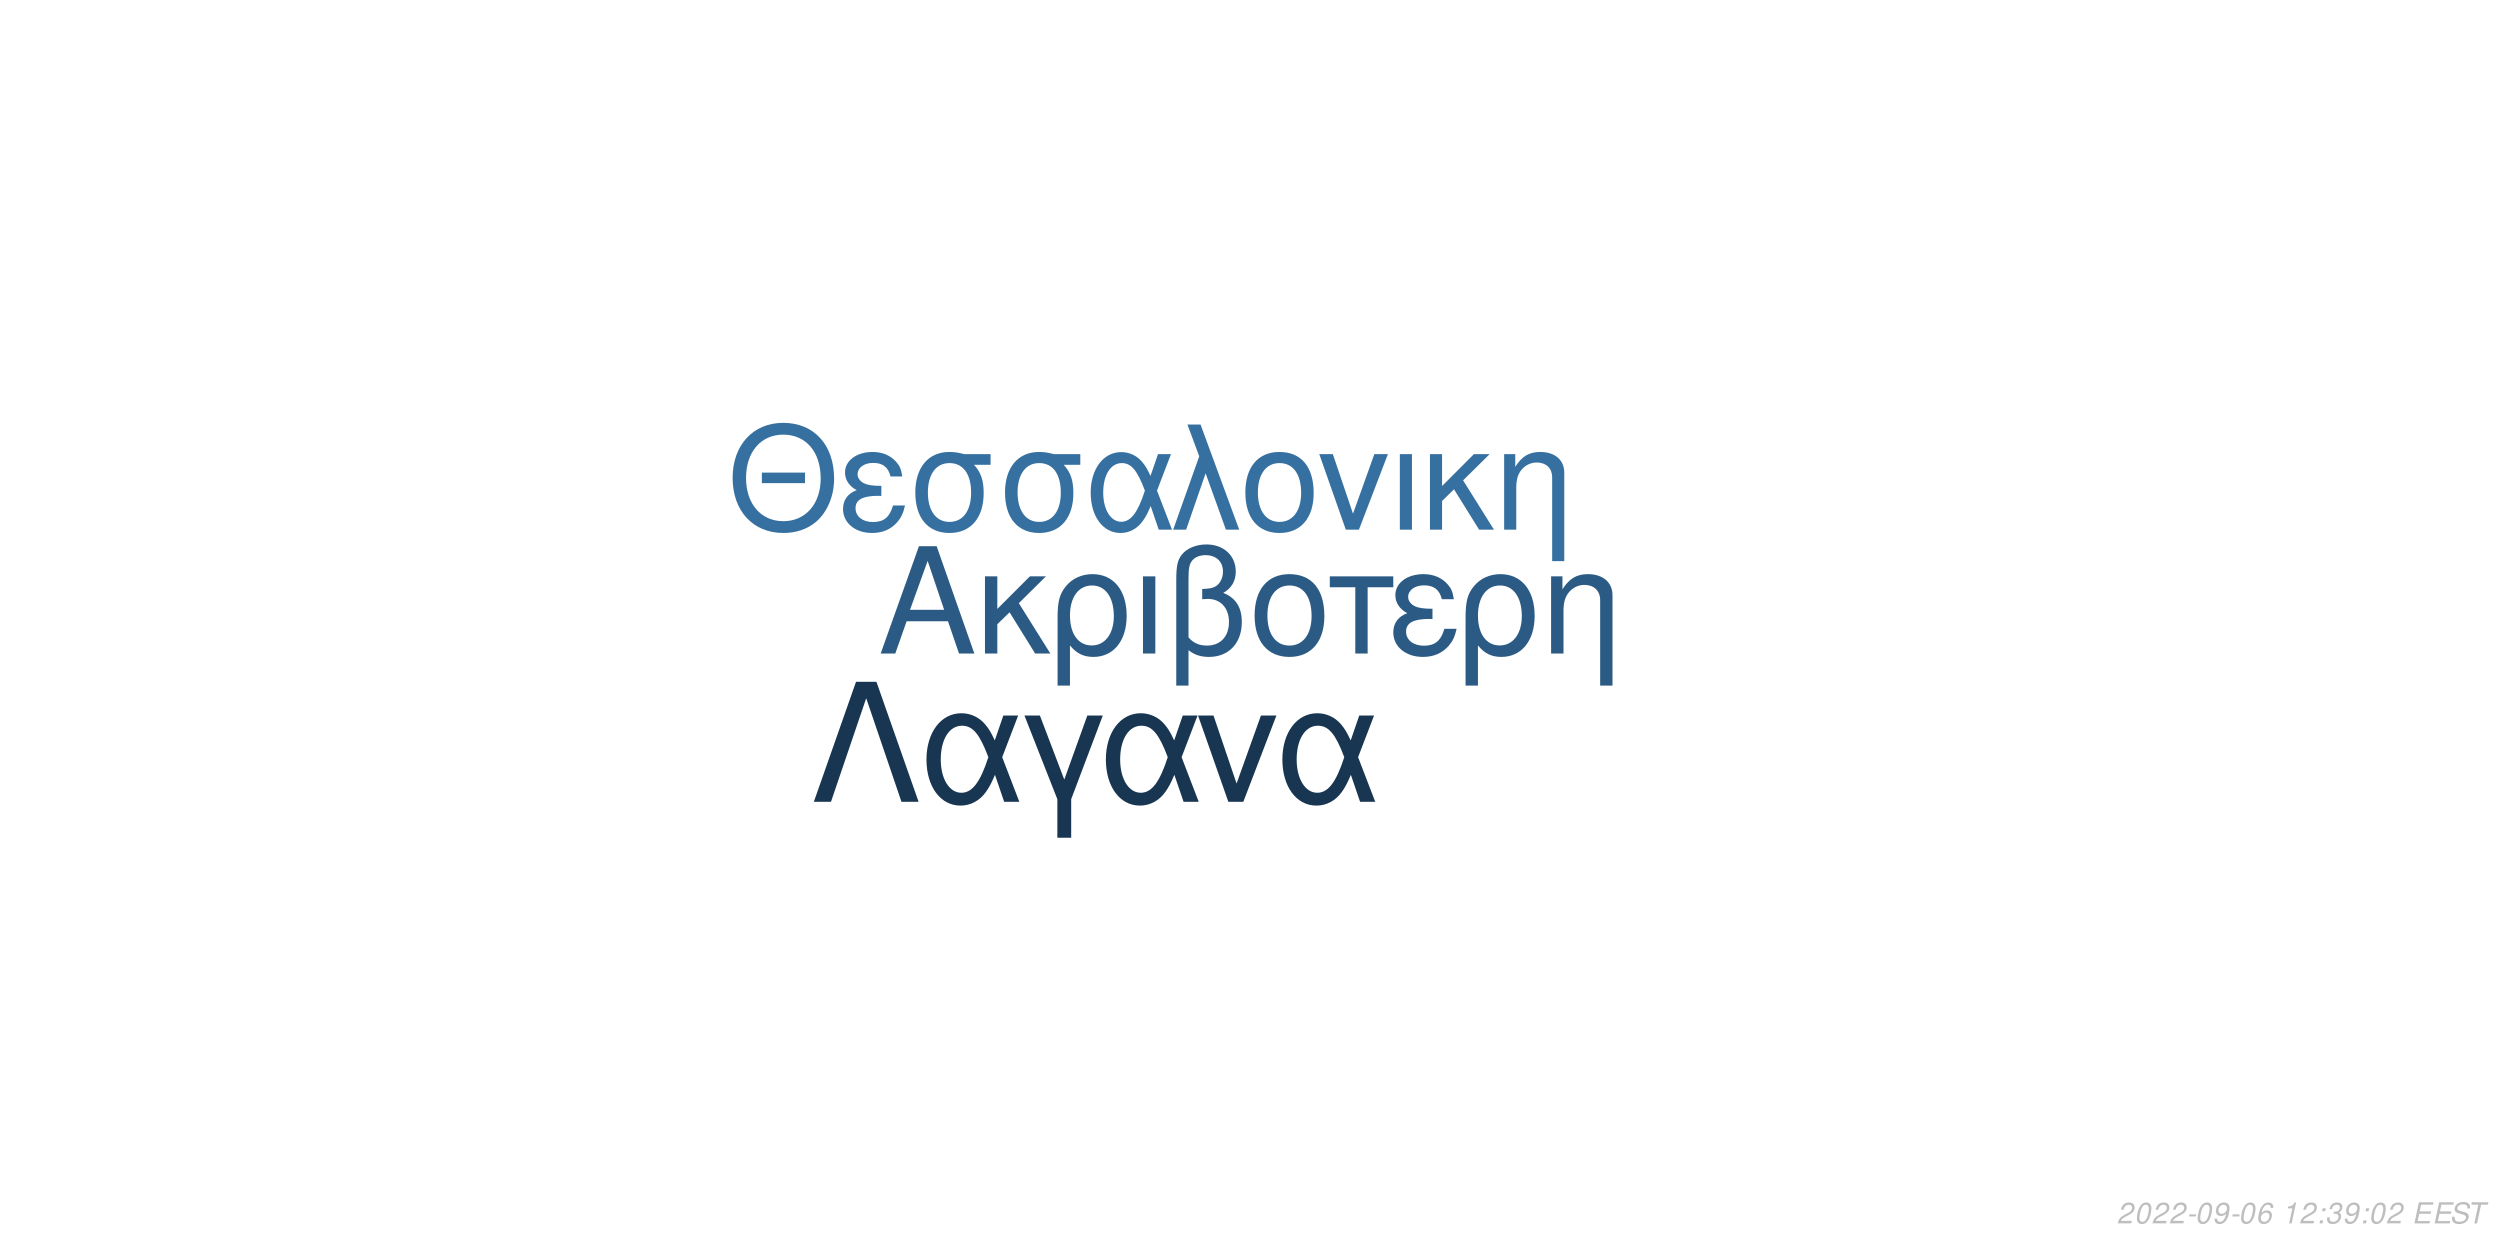
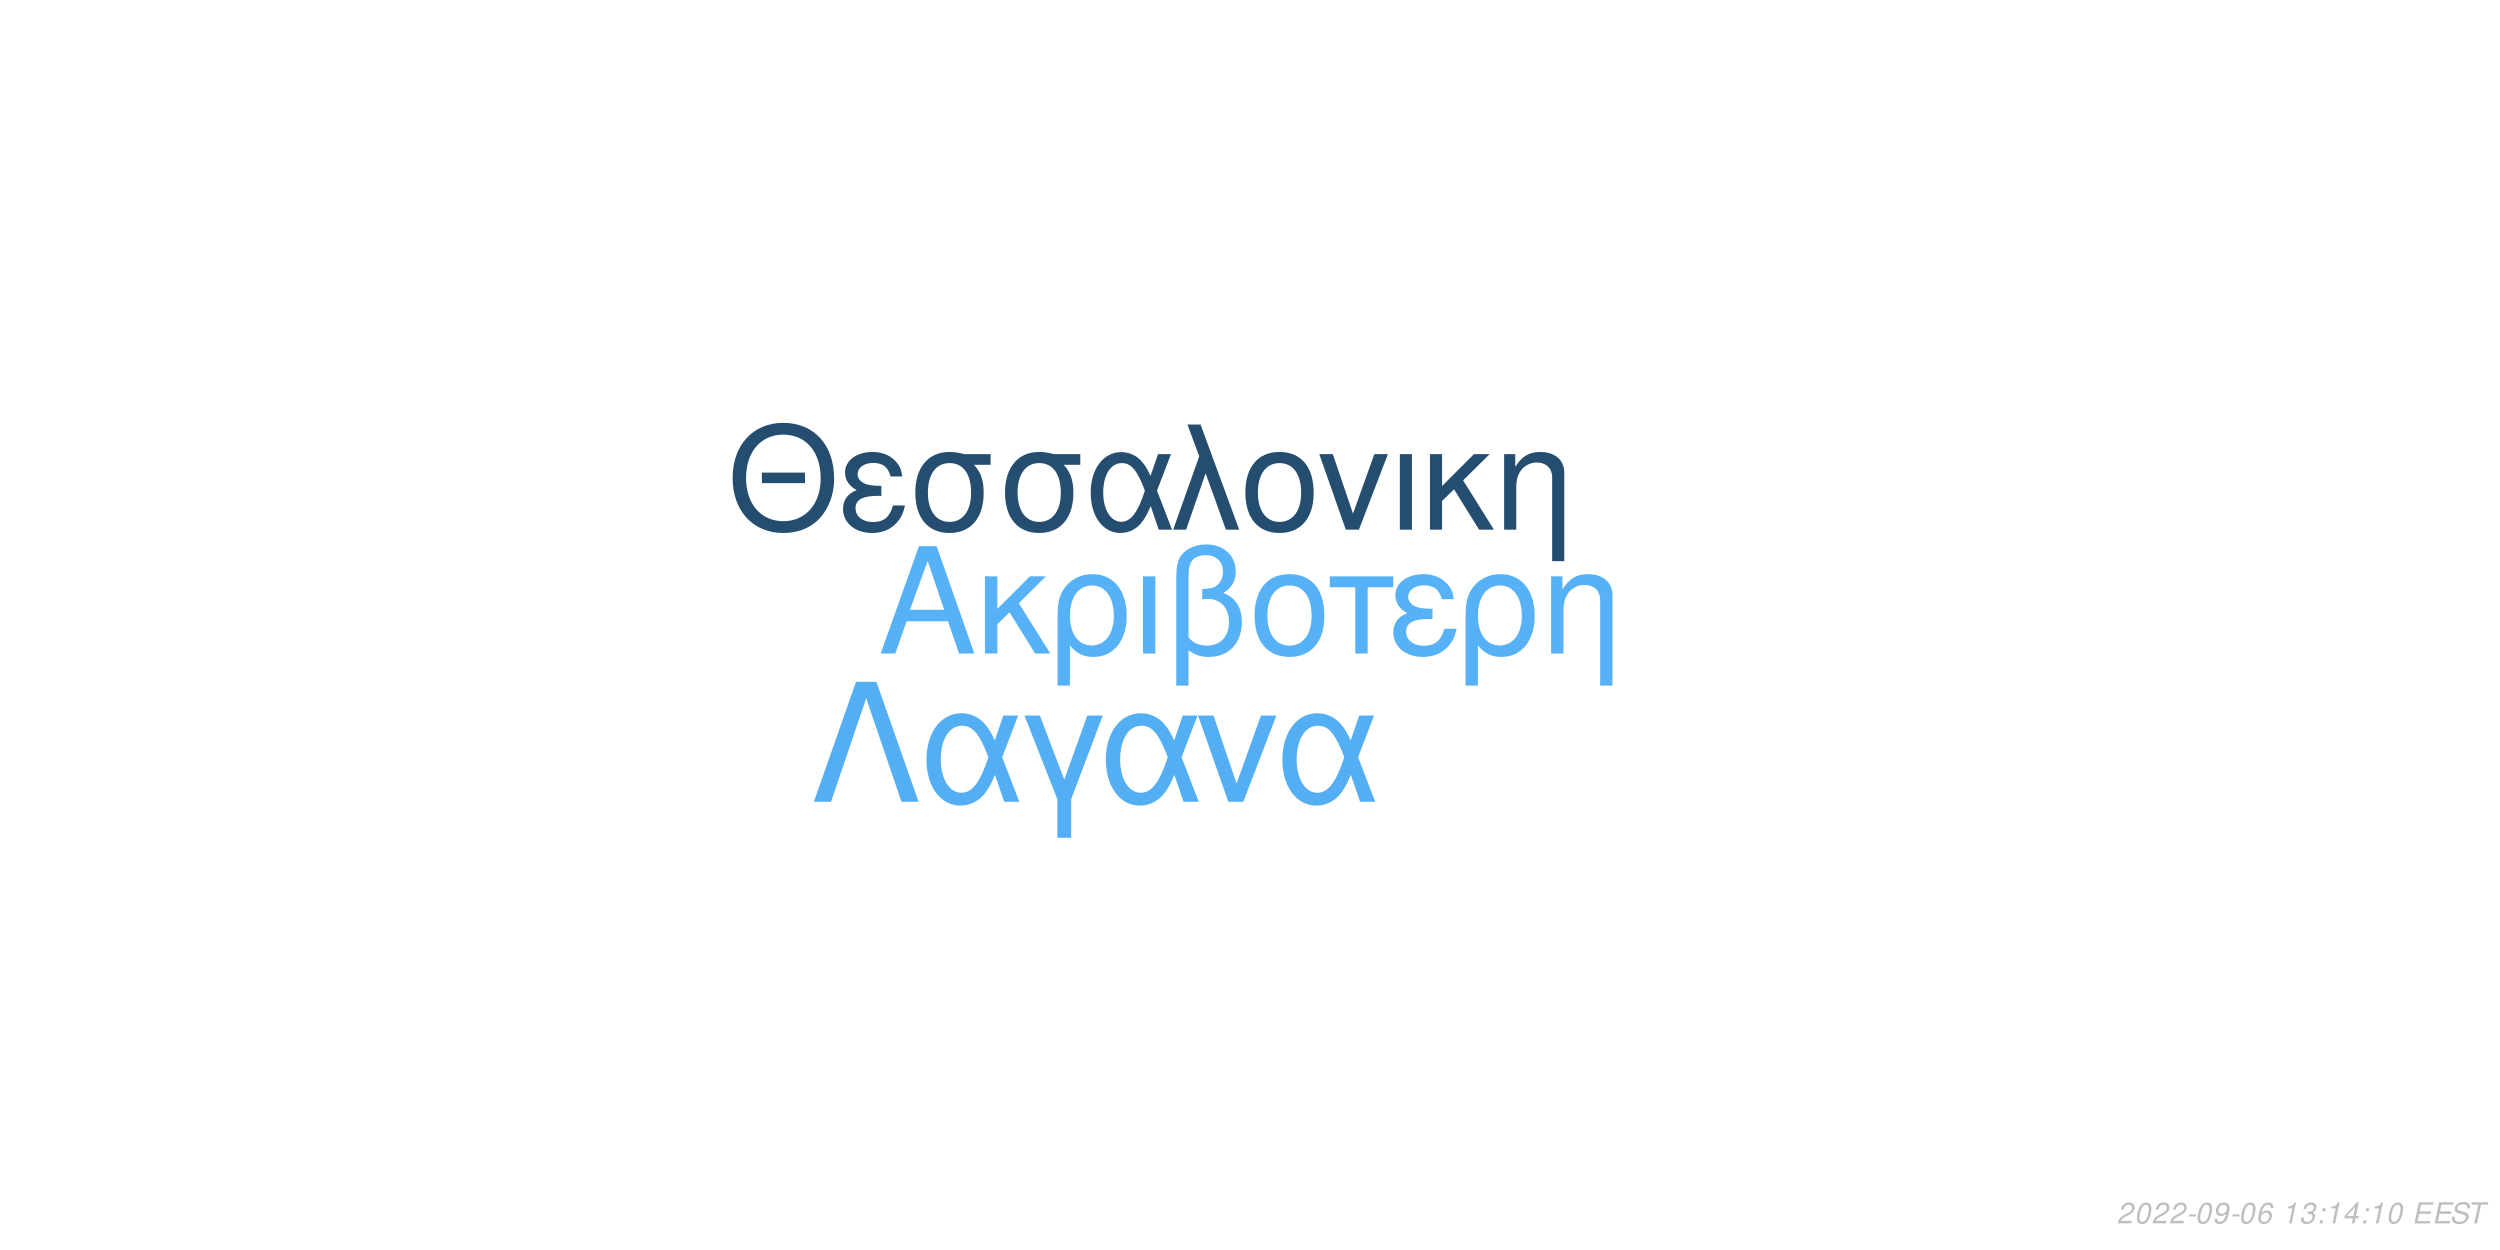
<svg xmlns="http://www.w3.org/2000/svg" xmlns:xlink="http://www.w3.org/1999/xlink" width="864pt" height="432pt" viewBox="0 0 864 432" version="1.1">
  <defs>
    <g>
      <symbol overflow="visible" id="glyph0-0">
        <path style="stroke:none;" d="" />
      </symbol>
      <symbol overflow="visible" id="glyph0-1">
        <path style="stroke:none;" d="M 24.125 -11.141 L 27.938 0 L 33.234 0 L 20.203 -37.094 L 14.094 -37.094 L 0.859 0 L 5.906 0 L 9.828 -11.141 Z M 22.797 -15.109 L 11 -15.109 L 17.094 -32.016 Z M 22.797 -15.109 " />
      </symbol>
      <symbol overflow="visible" id="glyph0-2">
        <path style="stroke:none;" d="M 7.172 -15.422 L 7.172 -26.672 L 2.906 -26.672 L 2.906 0 L 7.172 0 L 7.172 -10.125 L 11.406 -14.25 L 20.25 0 L 25.5 0 L 14.609 -17.406 L 23.969 -26.672 L 18.422 -26.672 Z M 7.172 -15.422 " />
      </symbol>
      <symbol overflow="visible" id="glyph0-3">
        <path style="stroke:none;" d="M 3 11.094 L 7.281 11.094 L 7.281 -2.797 C 9.516 -0.047 11.953 1.172 15.375 1.172 C 22.344 1.172 26.875 -4.422 26.875 -13.031 C 26.875 -21.891 22.297 -27.438 15.062 -27.438 C 11.297 -27.438 7.984 -25.906 5.797 -23.156 C 3.672 -20.516 3 -17.969 3 -12.359 Z M 14.906 -23.516 C 19.547 -23.516 22.438 -19.438 22.438 -12.922 C 22.438 -6.812 19.391 -2.797 14.812 -2.797 C 10.172 -2.797 7.281 -6.766 7.281 -13.125 C 7.281 -19.484 10.234 -23.516 14.906 -23.516 Z M 14.906 -23.516 " />
      </symbol>
      <symbol overflow="visible" id="glyph0-4">
        <path style="stroke:none;" d="M 3.516 0 L 7.781 0 L 7.781 -26.672 L 3.516 -26.672 Z M 3.516 0 " />
      </symbol>
      <symbol overflow="visible" id="glyph0-5">
        <path style="stroke:none;" d="M 4.016 11.094 L 8.25 11.094 L 8.25 -1.172 C 10.172 0.406 12.422 1.172 15.312 1.172 C 22.188 1.172 26.672 -3.609 26.672 -10.891 C 26.672 -15.984 24.578 -19.234 20.25 -20.969 C 23.109 -22.547 24.578 -25.031 24.578 -28.344 C 24.578 -33.844 20.406 -37.703 14.453 -37.703 C 10.938 -37.703 7.734 -36.391 6 -34.25 C 4.484 -32.422 4.016 -30.328 4.016 -25.391 Z M 8.25 -25.656 C 8.25 -29.359 8.5 -30.844 9.469 -32.062 C 10.375 -33.281 12.156 -34 14.094 -34 C 17.812 -34 20.156 -31.812 20.156 -28.297 C 20.156 -25.953 18.984 -23.812 17.297 -23.047 C 16.281 -22.547 15.469 -22.438 12.984 -22.297 L 12.984 -18.781 C 13.734 -18.828 14.344 -18.875 14.969 -18.875 C 19.344 -18.875 22.234 -15.719 22.234 -10.891 C 22.234 -5.906 19.281 -2.75 14.656 -2.75 C 11.953 -2.75 9.922 -3.609 8.25 -5.594 Z M 8.25 -25.656 " />
      </symbol>
      <symbol overflow="visible" id="glyph0-6">
        <path style="stroke:none;" d="M 14.094 -27.438 C 6.562 -27.438 2.094 -22.094 2.094 -13.125 C 2.094 -4.125 6.562 1.172 14.141 1.172 C 21.672 1.172 26.203 -4.172 26.203 -12.922 C 26.203 -22.188 21.828 -27.438 14.094 -27.438 Z M 14.141 -23.516 C 18.938 -23.516 21.781 -19.594 21.781 -12.984 C 21.781 -6.672 18.828 -2.75 14.141 -2.75 C 9.422 -2.75 6.516 -6.672 6.516 -13.125 C 6.516 -19.594 9.422 -23.516 14.141 -23.516 Z M 14.141 -23.516 " />
      </symbol>
      <symbol overflow="visible" id="glyph0-7">
        <path style="stroke:none;" d="M 7.891 0 L 12.156 0 L 12.156 -22.906 L 21.016 -22.906 L 21.016 -26.672 L -0.922 -26.672 L -0.922 -22.906 L 7.891 -22.906 Z M 7.891 0 " />
      </symbol>
      <symbol overflow="visible" id="glyph0-8">
        <path style="stroke:none;" d="M 14.562 -15.469 C 11.344 -15.469 9.562 -15.781 8.297 -16.438 C 6.922 -17.203 6.156 -18.328 6.156 -19.547 C 6.156 -21.891 8.453 -23.562 11.656 -23.562 C 15.062 -23.562 16.953 -22.094 17.812 -18.781 L 21.938 -18.781 C 21.578 -21.266 21.062 -22.5 19.797 -23.922 C 17.812 -26.203 14.906 -27.438 11.453 -27.438 C 5.797 -27.438 1.734 -24.375 1.734 -20.203 C 1.734 -17.609 3.156 -15.375 5.859 -13.938 C 2.797 -12.875 1.016 -10.484 1.016 -7.328 C 1.016 -2.391 5.297 1.172 11.25 1.172 C 14.969 1.172 17.906 -0.109 20.156 -2.641 C 21.578 -4.328 22.297 -5.797 22.906 -8.547 L 18.672 -8.547 C 17.5 -4.422 15.422 -2.703 11.609 -2.703 C 7.938 -2.703 5.438 -4.688 5.438 -7.578 C 5.438 -10.578 7.938 -11.953 13.484 -11.953 C 13.641 -11.953 14.094 -11.953 14.562 -11.906 Z M 14.562 -15.469 " />
      </symbol>
      <symbol overflow="visible" id="glyph0-9">
        <path style="stroke:none;" d="M 3.562 -26.672 L 3.562 0 L 7.844 0 L 7.844 -14.703 C 7.844 -17.906 8.5 -19.891 10.031 -21.531 C 11.406 -22.953 13.188 -23.719 15.062 -23.719 C 18.375 -23.719 20.516 -21.672 20.516 -18.469 L 20.516 11.094 L 24.781 11.094 L 24.781 -20.156 C 24.781 -24.578 21.469 -27.438 16.328 -27.438 C 12.359 -27.438 9.828 -25.906 7.484 -22.188 L 7.484 -26.672 Z M 3.562 -26.672 " />
      </symbol>
      <symbol overflow="visible" id="glyph1-0">
        <path style="stroke:none;" d="" />
      </symbol>
      <symbol overflow="visible" id="glyph1-1">
        <path style="stroke:none;" d="M 26.859 -19.734 L 11.953 -19.734 L 11.953 -16.094 L 26.859 -16.094 Z M 19.328 -36.922 C 8.922 -36.922 1.844 -29.25 1.844 -17.891 C 1.844 -6.484 8.875 1.141 19.391 1.141 C 23.812 1.141 27.703 -0.203 30.641 -2.688 C 34.578 -6.031 36.922 -11.656 36.922 -17.594 C 36.922 -29.297 30 -36.922 19.328 -36.922 Z M 19.328 -32.844 C 27.203 -32.844 32.281 -26.906 32.281 -17.688 C 32.281 -8.922 27.062 -2.938 19.391 -2.938 C 11.609 -2.938 6.484 -8.922 6.484 -17.891 C 6.484 -26.859 11.609 -32.844 19.328 -32.844 Z M 19.328 -32.844 " />
      </symbol>
      <symbol overflow="visible" id="glyph1-2">
        <path style="stroke:none;" d="M 14.25 -15.141 C 11.109 -15.141 9.375 -15.453 8.125 -16.094 C 6.781 -16.844 6.031 -17.938 6.031 -19.141 C 6.031 -21.422 8.266 -23.078 11.406 -23.078 C 14.75 -23.078 16.594 -21.625 17.438 -18.391 L 21.469 -18.391 C 21.125 -20.828 20.625 -22.031 19.391 -23.422 C 17.438 -25.656 14.594 -26.859 11.219 -26.859 C 5.688 -26.859 1.688 -23.875 1.688 -19.781 C 1.688 -17.234 3.094 -15.047 5.734 -13.656 C 2.734 -12.609 1 -10.266 1 -7.172 C 1 -2.344 5.188 1.141 11.016 1.141 C 14.656 1.141 17.547 -0.094 19.734 -2.594 C 21.125 -4.234 21.828 -5.688 22.422 -8.375 L 18.281 -8.375 C 17.141 -4.328 15.094 -2.641 11.359 -2.641 C 7.766 -2.641 5.328 -4.578 5.328 -7.422 C 5.328 -10.359 7.766 -11.703 13.203 -11.703 C 13.359 -11.703 13.797 -11.703 14.25 -11.656 Z M 14.25 -15.141 " />
      </symbol>
      <symbol overflow="visible" id="glyph1-3">
        <path style="stroke:none;" d="M 29 -26.109 L 19.938 -26.109 C 17.594 -26.703 16.438 -26.859 14.703 -26.859 C 7.469 -26.859 2.984 -21.469 2.984 -12.859 C 2.984 -4.031 7.375 1.141 14.797 1.141 C 22.172 1.141 26.609 -4.078 26.609 -12.656 C 26.609 -17.047 25.656 -19.828 23.266 -22.422 L 29 -22.422 Z M 14.797 -23.016 C 19.531 -23.016 22.266 -19.234 22.266 -12.75 C 22.266 -6.531 19.438 -2.688 14.797 -2.688 C 10.172 -2.688 7.328 -6.531 7.328 -12.859 C 7.328 -19.188 10.172 -23.016 14.797 -23.016 Z M 14.797 -23.016 " />
      </symbol>
      <symbol overflow="visible" id="glyph1-4">
        <path style="stroke:none;" d="M 29.344 -26.109 L 24.859 -26.109 L 22.266 -18.578 C 21.125 -21.031 20.484 -22.125 19.328 -23.469 C 17.547 -25.609 14.906 -26.812 12.156 -26.812 C 5.984 -26.812 1.594 -20.984 1.594 -12.812 C 1.594 -4.578 5.828 1.141 11.906 1.141 C 14.953 1.141 17.734 -0.344 19.625 -3.047 C 20.672 -4.531 21.281 -5.688 22.328 -8.172 L 25.109 0 L 29.703 0 L 24.516 -13.5 Z M 20.328 -13.5 C 17.891 -5.922 15.453 -2.734 12.156 -2.734 C 8.516 -2.734 5.922 -6.922 5.922 -12.812 C 5.922 -18.938 8.516 -23.016 12.359 -23.016 C 15.594 -23.016 17.688 -20.531 20.328 -13.5 Z M 20.328 -13.5 " />
      </symbol>
      <symbol overflow="visible" id="glyph1-5">
        <path style="stroke:none;" d="M 1.094 0 L 5.578 0 L 12.312 -19.484 L 19.328 0 L 23.922 0 L 10.562 -36.328 L 6.031 -36.328 L 10.109 -25.359 Z M 1.094 0 " />
      </symbol>
      <symbol overflow="visible" id="glyph1-6">
        <path style="stroke:none;" d="M 13.797 -26.859 C 6.422 -26.859 2.047 -21.625 2.047 -12.859 C 2.047 -4.031 6.422 1.141 13.859 1.141 C 21.234 1.141 25.656 -4.078 25.656 -12.656 C 25.656 -21.719 21.375 -26.859 13.797 -26.859 Z M 13.859 -23.016 C 18.531 -23.016 21.328 -19.188 21.328 -12.703 C 21.328 -6.531 18.438 -2.688 13.859 -2.688 C 9.219 -2.688 6.375 -6.531 6.375 -12.859 C 6.375 -19.188 9.219 -23.016 13.859 -23.016 Z M 13.859 -23.016 " />
      </symbol>
      <symbol overflow="visible" id="glyph1-7">
        <path style="stroke:none;" d="M 14.297 0 L 24.312 -26.109 L 19.625 -26.109 L 12.25 -5.531 L 5.281 -26.109 L 0.594 -26.109 L 9.766 0 Z M 14.297 0 " />
      </symbol>
      <symbol overflow="visible" id="glyph1-8">
        <path style="stroke:none;" d="M 3.438 0 L 7.625 0 L 7.625 -26.109 L 3.438 -26.109 Z M 3.438 0 " />
      </symbol>
      <symbol overflow="visible" id="glyph1-9">
        <path style="stroke:none;" d="M 7.031 -15.094 L 7.031 -26.109 L 2.844 -26.109 L 2.844 0 L 7.031 0 L 7.031 -9.922 L 11.156 -13.953 L 19.828 0 L 24.969 0 L 14.297 -17.047 L 23.469 -26.109 L 18.031 -26.109 Z M 7.031 -15.094 " />
      </symbol>
      <symbol overflow="visible" id="glyph1-10">
        <path style="stroke:none;" d="M 3.484 -26.109 L 3.484 0 L 7.672 0 L 7.672 -14.406 C 7.672 -17.547 8.328 -19.484 9.812 -21.078 C 11.156 -22.469 12.906 -23.219 14.75 -23.219 C 17.984 -23.219 20.078 -21.234 20.078 -18.094 L 20.078 10.859 L 24.266 10.859 L 24.266 -19.734 C 24.266 -24.062 21.031 -26.859 16 -26.859 C 12.109 -26.859 9.609 -25.359 7.328 -21.719 L 7.328 -26.109 Z M 3.484 -26.109 " />
      </symbol>
      <symbol overflow="visible" id="glyph2-0">
        <path style="stroke:none;" d="" />
      </symbol>
      <symbol overflow="visible" id="glyph2-1">
        <path style="stroke:none;" d="M 22.531 -41.484 L 15.484 -41.484 L 0.906 0 L 6.828 0 L 19 -35.797 L 31.188 0 L 37.109 0 Z M 22.531 -41.484 " />
      </symbol>
      <symbol overflow="visible" id="glyph2-2">
        <path style="stroke:none;" d="M 33.516 -29.812 L 28.391 -29.812 L 25.438 -21.219 C 24.125 -24.016 23.391 -25.266 22.078 -26.797 C 20.031 -29.25 17.016 -30.609 13.891 -30.609 C 6.828 -30.609 1.828 -23.953 1.828 -14.625 C 1.828 -5.234 6.656 1.312 13.594 1.312 C 17.078 1.312 20.266 -0.391 22.422 -3.469 C 23.609 -5.172 24.297 -6.484 25.5 -9.328 L 28.688 0 L 33.922 0 L 28 -15.422 Z M 23.219 -15.422 C 20.422 -6.766 17.641 -3.125 13.891 -3.125 C 9.734 -3.125 6.766 -7.906 6.766 -14.625 C 6.766 -21.625 9.734 -26.297 14.109 -26.297 C 17.812 -26.297 20.203 -23.453 23.219 -15.422 Z M 23.219 -15.422 " />
      </symbol>
      <symbol overflow="visible" id="glyph2-3">
        <path style="stroke:none;" d="M 12.062 12.406 L 16.844 12.406 L 16.844 -0.906 L 27.766 -29.812 L 22.422 -29.812 L 14.453 -7.688 L 6.031 -29.812 L 0.688 -29.812 L 12.062 -0.906 Z M 12.062 12.406 " />
      </symbol>
      <symbol overflow="visible" id="glyph2-4">
        <path style="stroke:none;" d="M 16.328 0 L 27.766 -29.812 L 22.422 -29.812 L 14 -6.312 L 6.031 -29.812 L 0.688 -29.812 L 11.156 0 Z M 16.328 0 " />
      </symbol>
      <symbol overflow="visible" id="glyph3-0">
        <path style="stroke:none;" d="" />
      </symbol>
      <symbol overflow="visible" id="glyph3-1">
        <path style="stroke:none;" d="M 5.234 -0.875 L 1.469 -0.875 C 1.641 -1.375 2.203 -1.891 3.109 -2.344 L 4.234 -2.938 C 5.562 -3.625 6.219 -4.469 6.219 -5.484 C 6.219 -5.938 6.062 -6.359 5.797 -6.656 C 5.469 -7.047 4.984 -7.234 4.312 -7.234 C 2.766 -7.234 1.891 -6.453 1.484 -4.734 L 2.375 -4.734 C 2.484 -5.188 2.609 -5.484 2.797 -5.75 C 3.094 -6.203 3.609 -6.453 4.188 -6.453 C 4.891 -6.453 5.344 -6.031 5.344 -5.375 C 5.344 -4.703 4.859 -4.094 4.016 -3.656 L 2.984 -3.125 C 1.234 -2.188 0.797 -1.656 0.344 -0.016 L 5.047 -0.016 Z M 5.234 -0.875 " />
      </symbol>
      <symbol overflow="visible" id="glyph3-2">
        <path style="stroke:none;" d="M 4.203 -7.234 C 3.375 -7.234 2.688 -6.812 2.125 -5.984 C 1.484 -5.047 0.984 -3.188 0.984 -1.734 C 0.984 -1.109 1.172 -0.562 1.484 -0.266 C 1.797 0.047 2.281 0.234 2.766 0.234 C 3.625 0.234 4.281 -0.156 4.859 -1.016 C 5.516 -1.953 6 -3.797 6 -5.266 C 6 -6.5 5.328 -7.234 4.203 -7.234 Z M 4.094 -6.453 C 4.734 -6.453 5.125 -5.984 5.125 -5.156 C 5.125 -4.203 4.781 -2.625 4.406 -1.812 C 3.984 -0.938 3.516 -0.547 2.875 -0.547 C 2.25 -0.547 1.875 -1.031 1.875 -1.828 C 1.875 -2.797 2.203 -4.344 2.594 -5.203 C 2.984 -6.047 3.453 -6.453 4.094 -6.453 Z M 4.094 -6.453 " />
      </symbol>
      <symbol overflow="visible" id="glyph3-3">
        <path style="stroke:none;" d="M 3.516 -3.125 L 1.125 -3.125 L 0.969 -2.406 L 3.359 -2.406 Z M 3.516 -3.125 " />
      </symbol>
      <symbol overflow="visible" id="glyph3-4">
        <path style="stroke:none;" d="M 0.844 -1.656 C 0.844 -1.547 0.844 -1.438 0.844 -1.375 C 0.844 -0.406 1.531 0.234 2.578 0.234 C 3.203 0.234 3.766 0.016 4.297 -0.438 C 4.938 -1 5.312 -1.656 5.594 -2.719 C 5.844 -3.672 6.016 -4.766 6.016 -5.375 C 6.016 -5.844 5.844 -6.328 5.547 -6.656 C 5.203 -7.031 4.703 -7.234 4.062 -7.234 C 2.516 -7.234 1.297 -5.938 1.297 -4.266 C 1.297 -3.203 1.984 -2.547 3.047 -2.547 C 3.484 -2.547 3.953 -2.672 4.281 -2.891 C 4.406 -2.984 4.547 -3.078 4.828 -3.344 C 4.438 -1.484 3.703 -0.547 2.703 -0.547 C 2.109 -0.547 1.719 -0.938 1.719 -1.547 L 1.719 -1.656 Z M 3.953 -6.453 C 4.625 -6.453 5.141 -5.953 5.141 -5.281 C 5.141 -4.188 4.312 -3.312 3.297 -3.312 C 2.594 -3.312 2.172 -3.734 2.172 -4.453 C 2.172 -5.562 2.984 -6.453 3.953 -6.453 Z M 3.953 -6.453 " />
      </symbol>
      <symbol overflow="visible" id="glyph3-5">
        <path style="stroke:none;" d="M 6.125 -5.344 L 6.141 -5.625 C 6.141 -6.609 5.453 -7.234 4.391 -7.234 C 3.438 -7.234 2.641 -6.719 2.016 -5.703 C 1.422 -4.781 0.938 -2.953 0.938 -1.688 C 0.938 -0.516 1.688 0.234 2.859 0.234 C 3.703 0.234 4.438 -0.156 5 -0.875 C 5.406 -1.422 5.672 -2.156 5.672 -2.766 C 5.672 -3.812 4.969 -4.5 3.906 -4.5 C 3.234 -4.5 2.672 -4.234 2.094 -3.625 C 2.406 -5.375 3.234 -6.453 4.25 -6.453 C 4.703 -6.453 5.062 -6.234 5.172 -5.844 C 5.203 -5.719 5.234 -5.578 5.25 -5.344 Z M 3.656 -3.734 C 4.344 -3.734 4.797 -3.281 4.797 -2.625 C 4.797 -1.469 3.984 -0.547 2.984 -0.547 C 2.297 -0.547 1.812 -1.047 1.812 -1.766 C 1.812 -2.859 2.625 -3.734 3.656 -3.734 Z M 3.656 -3.734 " />
      </symbol>
      <symbol overflow="visible" id="glyph3-6">
        <path style="stroke:none;" d="" />
      </symbol>
      <symbol overflow="visible" id="glyph3-7">
        <path style="stroke:none;" d="M 3.703 -5.188 L 2.594 0 L 3.469 0 L 5.016 -7.234 L 4.438 -7.234 C 3.906 -6.156 3.688 -6.016 2.234 -5.812 L 2.109 -5.188 Z M 3.703 -5.188 " />
      </symbol>
      <symbol overflow="visible" id="glyph3-8">
+         <path style="stroke:none;" d="M 2.922 -3.312 C 3.125 -3.344 3.234 -3.344 3.375 -3.344 C 4.203 -3.344 4.688 -3 4.688 -2.406 C 4.688 -1.312 3.906 -0.547 2.781 -0.547 C 2.047 -0.547 1.594 -0.938 1.594 -1.562 C 1.594 -1.719 1.609 -1.844 1.656 -2.094 L 0.766 -2.094 C 0.734 -1.797 0.719 -1.641 0.719 -1.469 C 0.719 -0.375 1.406 0.234 2.641 0.234 C 3.547 0.234 4.297 -0.078 4.812 -0.656 C 5.266 -1.156 5.562 -1.875 5.562 -2.547 C 5.562 -3.125 5.344 -3.453 4.797 -3.734 C 5.641 -4.234 6.016 -4.844 6.016 -5.734 C 6.016 -6.656 5.312 -7.234 4.203 -7.234 C 3.375 -7.234 2.672 -6.938 2.188 -6.375 C 1.891 -6.031 1.703 -5.641 1.516 -4.906 L 2.391 -4.906 C 2.5 -5.359 2.594 -5.594 2.734 -5.812 C 3.047 -6.234 3.516 -6.453 4.078 -6.453 C 4.734 -6.453 5.141 -6.125 5.141 -5.578 C 5.141 -5.188 5.016 -4.797 4.797 -4.547 C 4.516 -4.234 4 -4.062 3.266 -4.062 L 3.078 -4.062 Z M 2.922 -3.312 " />
+       </symbol>
+       <symbol overflow="visible" id="glyph3-9">
        <path style="stroke:none;" d="M 2.359 -1.031 L 1.312 -1.031 L 1.094 0 L 2.141 0 Z M 3.266 -5.234 L 2.219 -5.234 L 2 -4.203 L 3.047 -4.203 Z M 3.266 -5.234 " />
      </symbol>
-       <symbol overflow="visible" id="glyph3-9">
-         <path style="stroke:none;" d="M 2.922 -3.312 C 3.125 -3.344 3.234 -3.344 3.375 -3.344 C 4.203 -3.344 4.688 -3 4.688 -2.406 C 4.688 -1.312 3.906 -0.547 2.781 -0.547 C 2.047 -0.547 1.594 -0.938 1.594 -1.562 C 1.594 -1.719 1.609 -1.844 1.656 -2.094 L 0.766 -2.094 C 0.734 -1.797 0.719 -1.641 0.719 -1.469 C 0.719 -0.375 1.406 0.234 2.641 0.234 C 3.547 0.234 4.297 -0.078 4.812 -0.656 C 5.266 -1.156 5.562 -1.875 5.562 -2.547 C 5.562 -3.125 5.344 -3.453 4.797 -3.734 C 5.641 -4.234 6.016 -4.844 6.016 -5.734 C 6.016 -6.656 5.312 -7.234 4.203 -7.234 C 3.375 -7.234 2.672 -6.938 2.188 -6.375 C 1.891 -6.031 1.703 -5.641 1.516 -4.906 L 2.391 -4.906 C 2.5 -5.359 2.594 -5.594 2.734 -5.812 C 3.047 -6.234 3.516 -6.453 4.078 -6.453 C 4.734 -6.453 5.141 -6.125 5.141 -5.578 C 5.141 -5.188 5.016 -4.797 4.797 -4.547 C 4.516 -4.234 4 -4.062 3.266 -4.062 L 3.078 -4.062 Z M 2.922 -3.312 " />
+       <symbol overflow="visible" id="glyph3-10">
+         <path style="stroke:none;" d="M 3.625 -1.75 L 3.266 0 L 4.141 0 L 4.516 -1.75 L 5.562 -1.75 L 5.734 -2.531 L 4.688 -2.531 L 5.688 -7.234 L 5.016 -7.234 L 0.844 -2.672 L 0.641 -1.75 Z M 3.797 -2.531 L 1.594 -2.531 L 4.469 -5.703 Z M 3.797 -2.531 " />
      </symbol>
-       <symbol overflow="visible" id="glyph3-10">
+       <symbol overflow="visible" id="glyph3-11">
        <path style="stroke:none;" d="M 2.547 -3.312 L 6.5 -3.312 L 6.688 -4.141 L 2.719 -4.141 L 3.219 -6.469 L 7.344 -6.469 L 7.516 -7.297 L 2.453 -7.297 L 0.906 0 L 6.125 0 L 6.297 -0.812 L 2.016 -0.812 Z M 2.547 -3.312 " />
      </symbol>
-       <symbol overflow="visible" id="glyph3-11">
+       <symbol overflow="visible" id="glyph3-12">
        <path style="stroke:none;" d="M 7.062 -5.156 C 7.125 -5.438 7.141 -5.562 7.141 -5.703 C 7.141 -6.156 6.938 -6.594 6.594 -6.891 C 6.188 -7.25 5.656 -7.406 4.875 -7.406 C 3.844 -7.406 3.047 -7.125 2.5 -6.562 C 2.094 -6.141 1.781 -5.438 1.781 -4.922 C 1.781 -4.297 2.219 -3.766 2.891 -3.562 L 4.594 -3.094 C 5.406 -2.859 5.734 -2.578 5.734 -2.094 C 5.734 -1.781 5.547 -1.406 5.266 -1.141 C 4.844 -0.766 4.266 -0.578 3.453 -0.578 C 2.328 -0.578 1.812 -0.984 1.812 -1.906 C 1.812 -2.047 1.812 -2.125 1.844 -2.312 L 0.984 -2.312 C 0.906 -2.062 0.891 -1.906 0.891 -1.688 C 0.891 -0.484 1.797 0.234 3.297 0.234 C 4.359 0.234 5.234 -0.062 5.812 -0.609 C 6.344 -1.078 6.688 -1.797 6.688 -2.375 C 6.688 -2.641 6.609 -2.906 6.453 -3.156 C 6.234 -3.5 5.938 -3.703 5.469 -3.828 L 3.75 -4.312 C 2.984 -4.547 2.734 -4.734 2.734 -5.188 C 2.734 -5.547 2.875 -5.844 3.188 -6.109 C 3.547 -6.438 4.031 -6.594 4.703 -6.594 C 5.266 -6.594 5.688 -6.484 5.906 -6.297 C 6.094 -6.125 6.219 -5.797 6.219 -5.516 C 6.219 -5.422 6.203 -5.344 6.188 -5.156 Z M 7.062 -5.156 " />
      </symbol>
-       <symbol overflow="visible" id="glyph3-12">
+       <symbol overflow="visible" id="glyph3-13">
        <path style="stroke:none;" d="M 4.938 -6.469 L 7.312 -6.469 L 7.484 -7.297 L 1.75 -7.297 L 1.578 -6.469 L 3.984 -6.469 L 2.609 0 L 3.547 0 Z M 4.938 -6.469 " />
      </symbol>
    </g>
  </defs>
  <g id="surface1">
    <rect x="0" y="0" width="864" height="432" style="fill:rgb(100%,100%,100%);fill-opacity:1;stroke:none;" />
-     <g style="fill:rgb(16.863%,35.686%,51.765%);fill-opacity:1;">
+     <g style="fill:rgb(33.725%,69.412%,96.863%);fill-opacity:1;">
      <use xlink:href="#glyph0-1" x="303.5" y="225.861" />
      <use xlink:href="#glyph0-2" x="337.5" y="225.861" />
      <use xlink:href="#glyph0-3" x="362.5" y="225.861" />
      <use xlink:href="#glyph0-4" x="391.5" y="225.861" />
      <use xlink:href="#glyph0-5" x="402.5" y="225.861" />
      <use xlink:href="#glyph0-6" x="431.5" y="225.861" />
      <use xlink:href="#glyph0-7" x="460.5" y="225.861" />
      <use xlink:href="#glyph0-8" x="480.5" y="225.861" />
      <use xlink:href="#glyph0-3" x="503.5" y="225.861" />
      <use xlink:href="#glyph0-9" x="532.5" y="225.861" />
    </g>
-     <g style="fill:rgb(21.176%,43.922%,62.745%);fill-opacity:1;">
+     <g style="fill:rgb(14.118%,30.196%,43.922%);fill-opacity:1;">
      <use xlink:href="#glyph1-1" x="251.348" y="183.058" />
      <use xlink:href="#glyph1-2" x="290.348" y="183.058" />
      <use xlink:href="#glyph1-3" x="313.348" y="183.058" />
      <use xlink:href="#glyph1-3" x="344.348" y="183.058" />
      <use xlink:href="#glyph1-4" x="375.348" y="183.058" />
      <use xlink:href="#glyph1-5" x="404.348" y="183.058" />
      <use xlink:href="#glyph1-6" x="428.348" y="183.058" />
      <use xlink:href="#glyph1-7" x="455.348" y="183.058" />
      <use xlink:href="#glyph1-8" x="480.348" y="183.058" />
      <use xlink:href="#glyph1-9" x="491.348" y="183.058" />
      <use xlink:href="#glyph1-10" x="516.348" y="183.058" />
    </g>
-     <g style="fill:rgb(9.412%,20.784%,31.765%);fill-opacity:1;">
+     <g style="fill:rgb(32.941%,68.235%,95.294%);fill-opacity:1;">
      <use xlink:href="#glyph2-1" x="280.359" y="277.105" />
      <use xlink:href="#glyph2-2" x="318.359" y="277.105" />
      <use xlink:href="#glyph2-3" x="353.359" y="277.105" />
      <use xlink:href="#glyph2-2" x="380.359" y="277.105" />
      <use xlink:href="#glyph2-4" x="413.359" y="277.105" />
      <use xlink:href="#glyph2-2" x="441.359" y="277.105" />
    </g>
    <g style="fill:rgb(74.51%,74.51%,74.51%);fill-opacity:1;">
      <use xlink:href="#glyph3-1" x="731.52" y="422.81" />
      <use xlink:href="#glyph3-2" x="737.52" y="422.81" />
      <use xlink:href="#glyph3-1" x="743.52" y="422.81" />
      <use xlink:href="#glyph3-1" x="749.52" y="422.81" />
      <use xlink:href="#glyph3-3" x="755.52" y="422.81" />
      <use xlink:href="#glyph3-2" x="758.52" y="422.81" />
      <use xlink:href="#glyph3-4" x="764.52" y="422.81" />
      <use xlink:href="#glyph3-3" x="770.52" y="422.81" />
      <use xlink:href="#glyph3-2" x="773.52" y="422.81" />
      <use xlink:href="#glyph3-5" x="779.52" y="422.81" />
      <use xlink:href="#glyph3-6" x="785.52" y="422.81" />
      <use xlink:href="#glyph3-7" x="788.52" y="422.81" />
-       <use xlink:href="#glyph3-1" x="794.52" y="422.81" />
-       <use xlink:href="#glyph3-8" x="800.52" y="422.81" />
-       <use xlink:href="#glyph3-9" x="803.52" y="422.81" />
-       <use xlink:href="#glyph3-4" x="809.52" y="422.81" />
-       <use xlink:href="#glyph3-8" x="815.52" y="422.81" />
-       <use xlink:href="#glyph3-2" x="818.52" y="422.81" />
-       <use xlink:href="#glyph3-1" x="824.52" y="422.81" />
+       <use xlink:href="#glyph3-8" x="794.52" y="422.81" />
+       <use xlink:href="#glyph3-9" x="800.52" y="422.81" />
+       <use xlink:href="#glyph3-7" x="803.52" y="422.81" />
+       <use xlink:href="#glyph3-10" x="809.52" y="422.81" />
+       <use xlink:href="#glyph3-9" x="815.52" y="422.81" />
+       <use xlink:href="#glyph3-7" x="818.52" y="422.81" />
+       <use xlink:href="#glyph3-2" x="824.52" y="422.81" />
      <use xlink:href="#glyph3-6" x="830.52" y="422.81" />
-       <use xlink:href="#glyph3-10" x="833.52" y="422.81" />
-       <use xlink:href="#glyph3-10" x="840.52" y="422.81" />
-       <use xlink:href="#glyph3-11" x="846.52" y="422.81" />
-       <use xlink:href="#glyph3-12" x="852.52" y="422.81" />
+       <use xlink:href="#glyph3-11" x="833.52" y="422.81" />
+       <use xlink:href="#glyph3-11" x="840.52" y="422.81" />
+       <use xlink:href="#glyph3-12" x="846.52" y="422.81" />
+       <use xlink:href="#glyph3-13" x="852.52" y="422.81" />
    </g>
  </g>
</svg>
